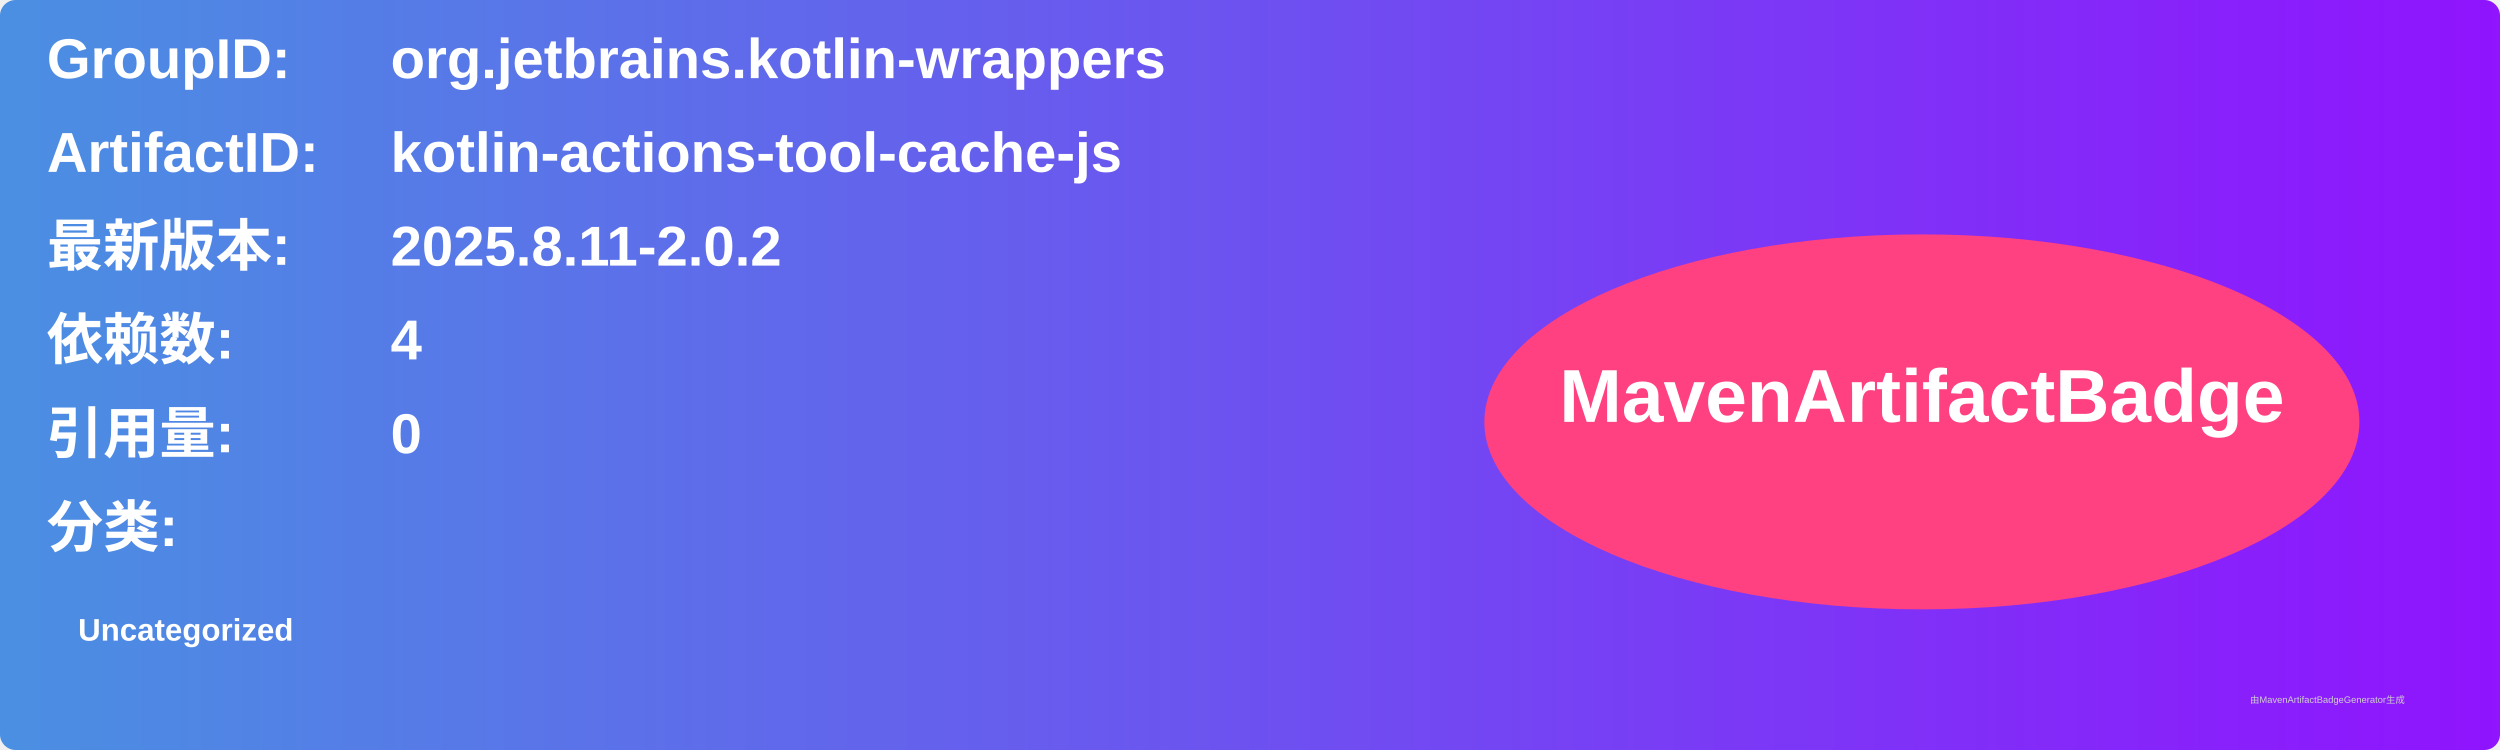
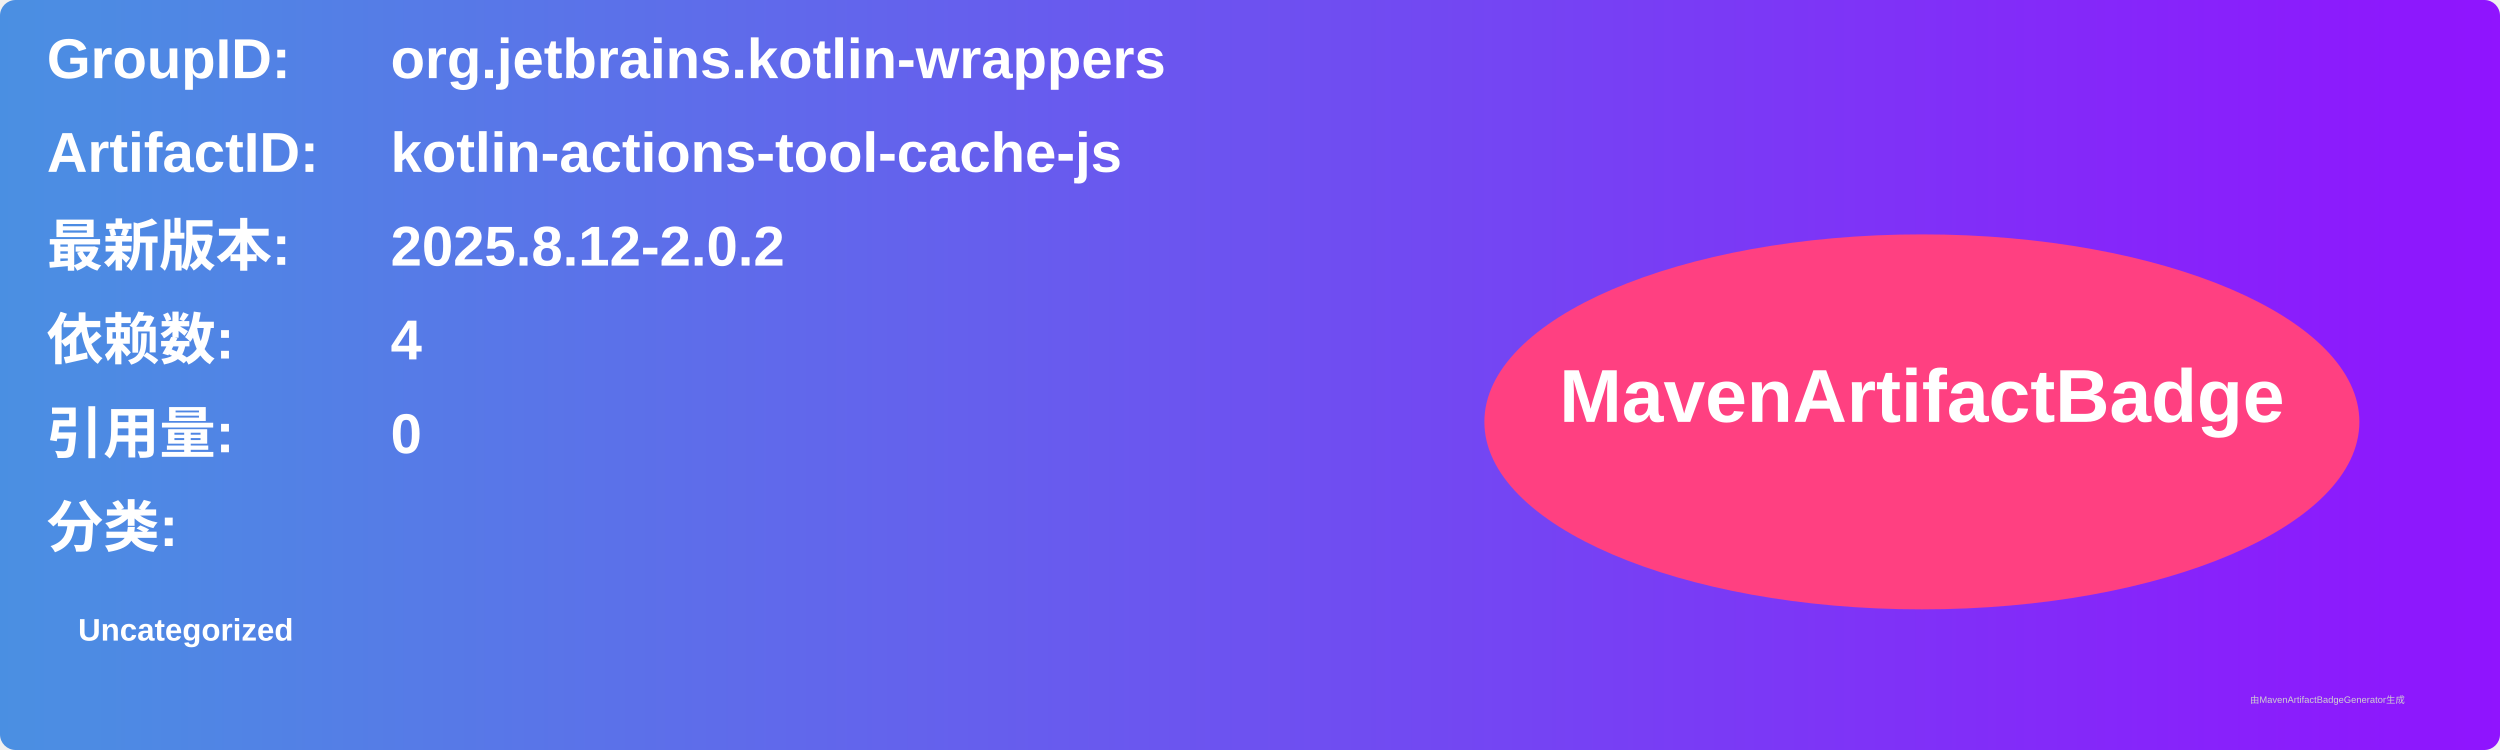
<svg xmlns="http://www.w3.org/2000/svg" width="800" height="240" viewBox="0 0 800 240">
  <linearGradient id="grad" x1="0%" y1="0%" x2="100%" y2="0%">
    <stop offset="0%" stop-color="#4a90e2" />
    <stop offset="100%" stop-color="#9013fe" />
  </linearGradient>
  <rect width="100%" height="100%" rx="5" ry="5" fill="url(#grad)" />
  <g transform="translate(15, 15)">
    <text x="0" y="10" font-family="Arial" font-size="18" fill="white" font-weight="bold" width="260">GroupID:</text>
    <text x="110" y="10" font-family="Arial" font-size="18" fill="white" font-weight="bold" width="460">org.jetbrains.kotlin-wrappers</text>
    <text x="0" y="40" font-family="Arial" font-size="18" fill="white" font-weight="bold" width="260">ArtifactID:</text>
    <text x="110" y="40" font-family="Arial" font-size="18" fill="white" font-weight="bold" width="460">kotlin-actions-tool-cache-js</text>
    <text x="0" y="70" font-family="Arial" font-size="18" fill="white" font-weight="bold">最新版本:</text>
    <text x="110" y="70" font-family="Arial" font-size="18" fill="white" font-weight="bold">
-       <tspan font-weight="bold">2025.8.11-2.0.2</tspan>
+       <tspan font-weight="bold">2025.8.12-2.0.2</tspan>
    </text>
    <text x="0" y="100" font-family="Arial" font-size="18" fill="white" font-weight="bold">依赖数: </text>
    <text x="110" y="100" font-family="Arial" font-size="18" fill="white">
      <tspan font-weight="bold">4</tspan>
    </text>
    <text x="0" y="130" font-family="Arial" font-size="18" fill="white" font-weight="bold">引用量: </text>
    <text x="110" y="130" font-family="Arial" font-size="18" fill="white">
      <tspan font-weight="bold">0</tspan>
    </text>
    <text x="0" y="160" font-family="Arial" font-size="18" fill="white" font-weight="bold">分类:</text>
    <text x="10" y="190" font-family="Arial" font-size="10" fill="white">
      <tspan font-weight="bold">Uncategorized</tspan>
    </text>
    <ellipse cx="600" cy="120" rx="140" ry="60" fill="#ff4081" />
    <text x="600" y="120" text-anchor="middle" font-family="Arial" font-size="24" fill="white" font-weight="bold">MavenArtifactBadge</text>
  </g>
  <text x="720" y="225" font-family="Arial" font-size="3" fill="#d0d0d0">由MavenArtifactBadgeGenerator生成</text>
</svg>
